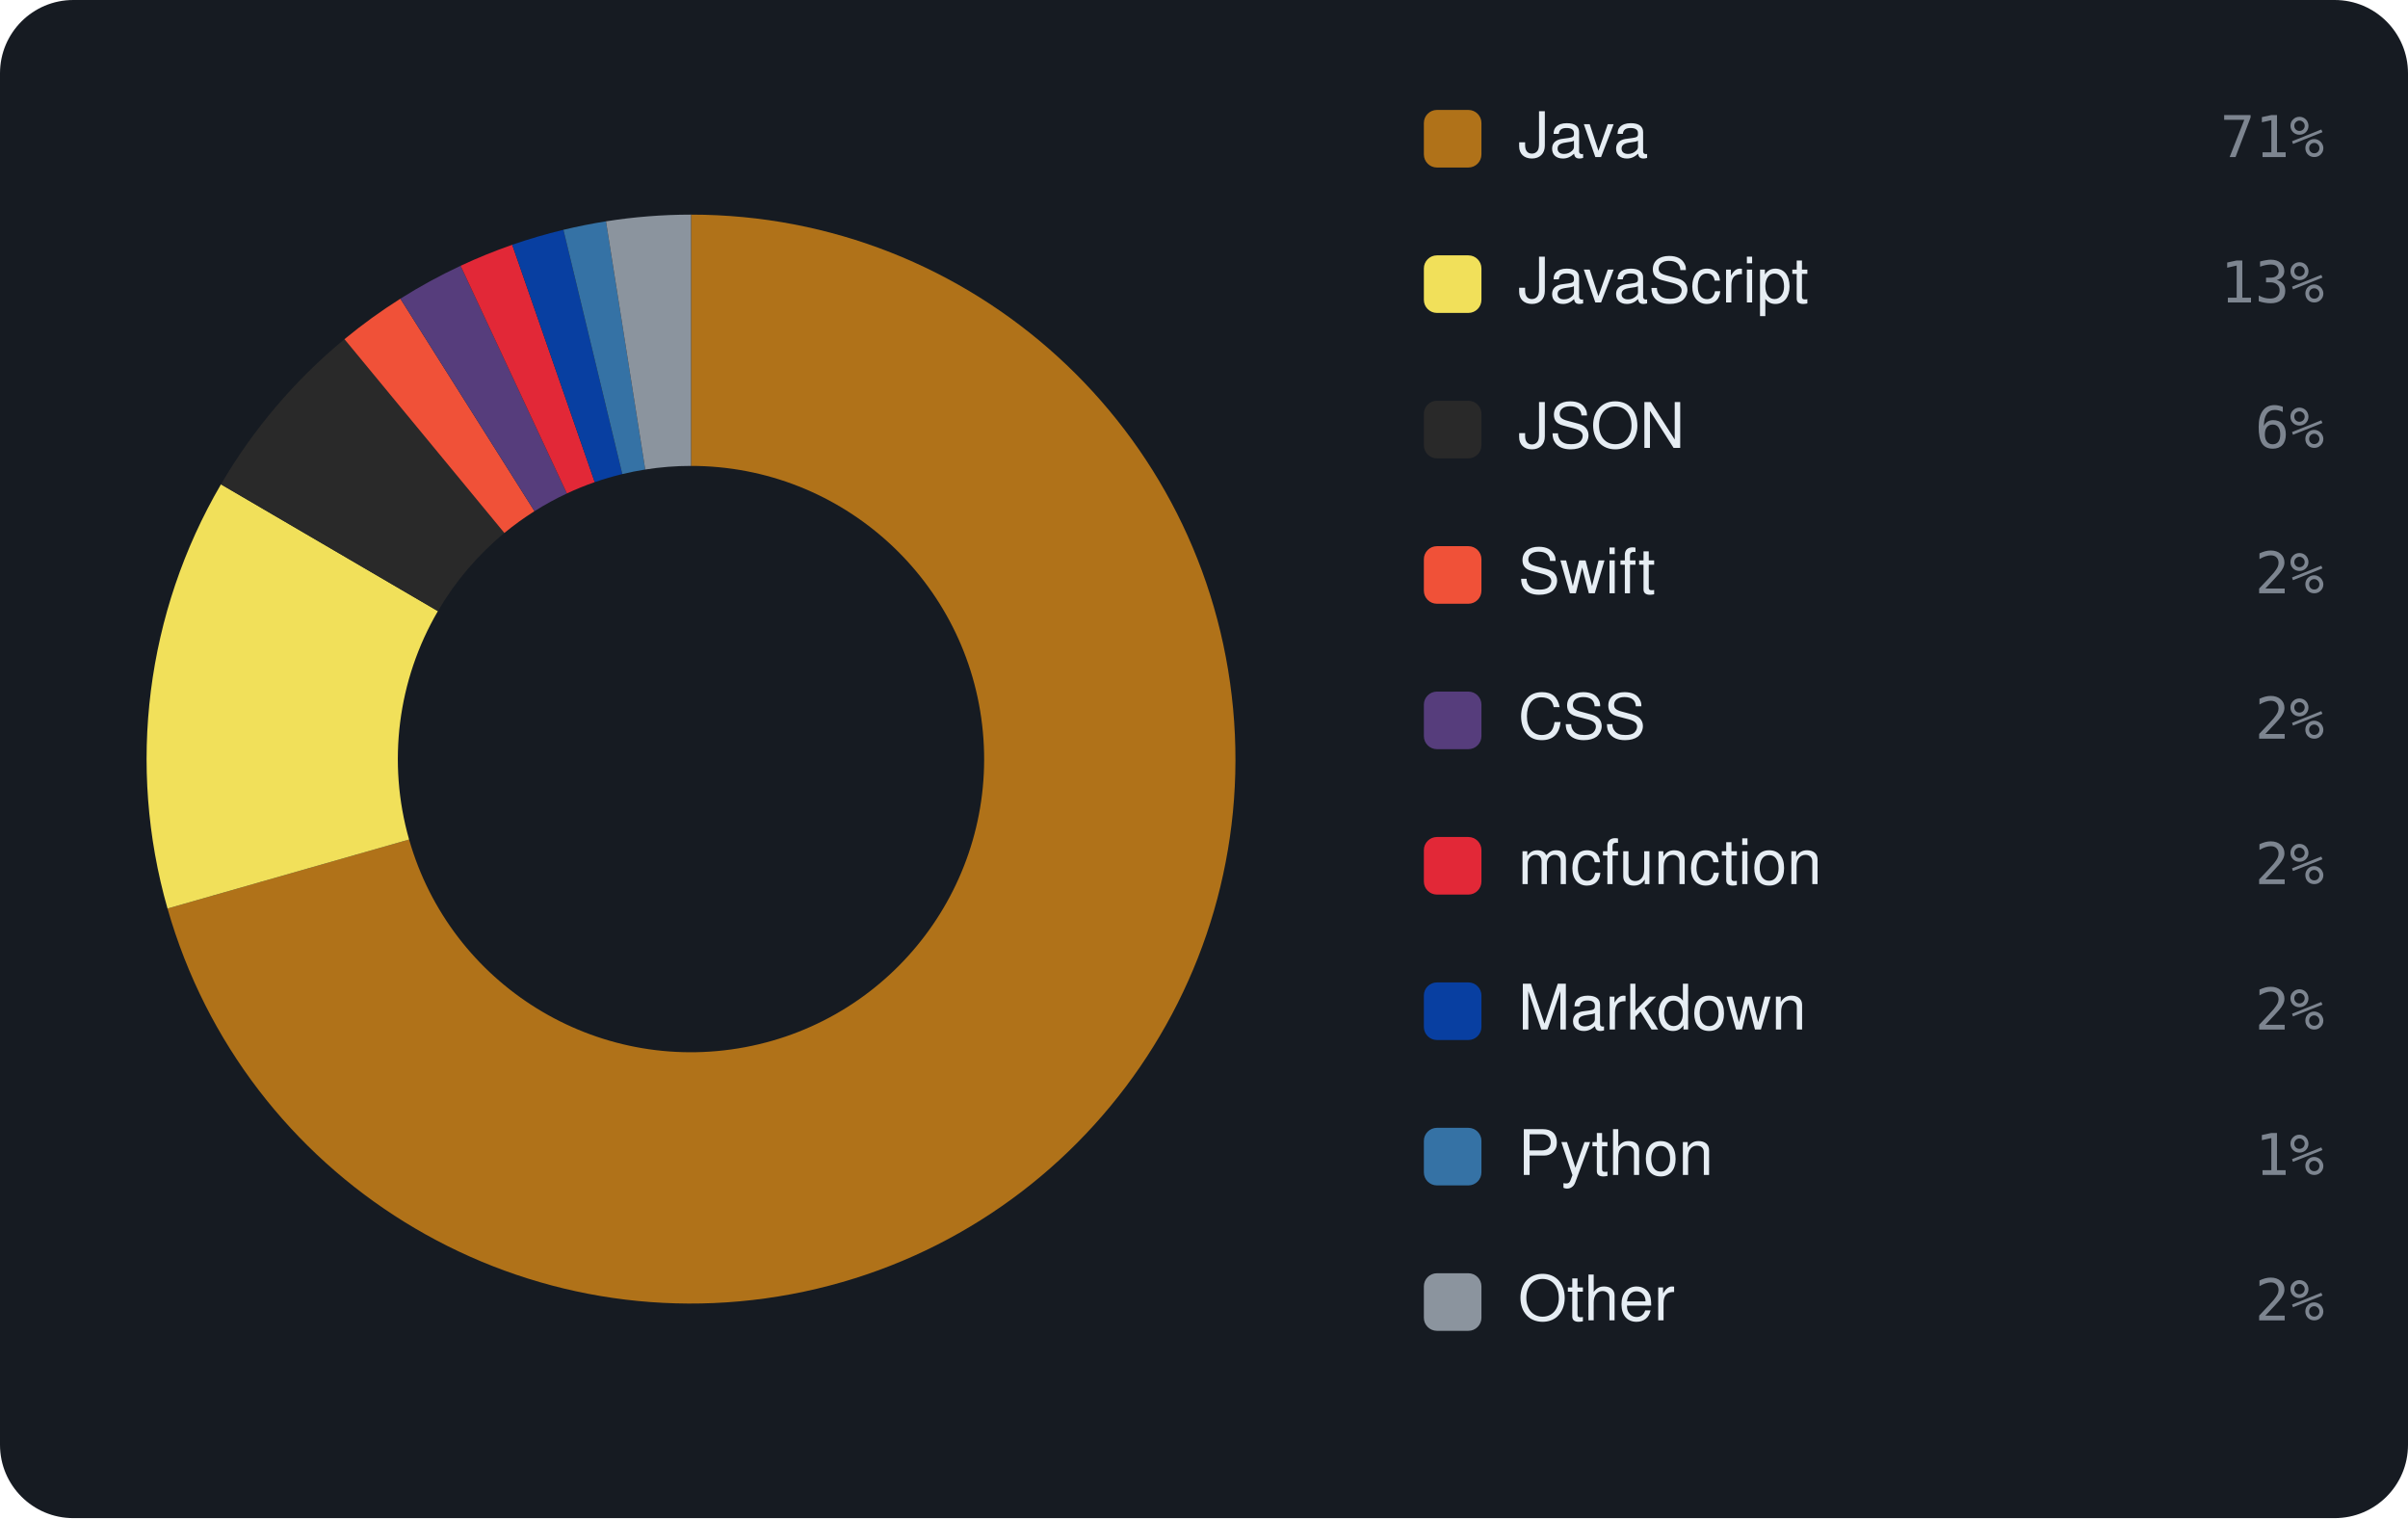
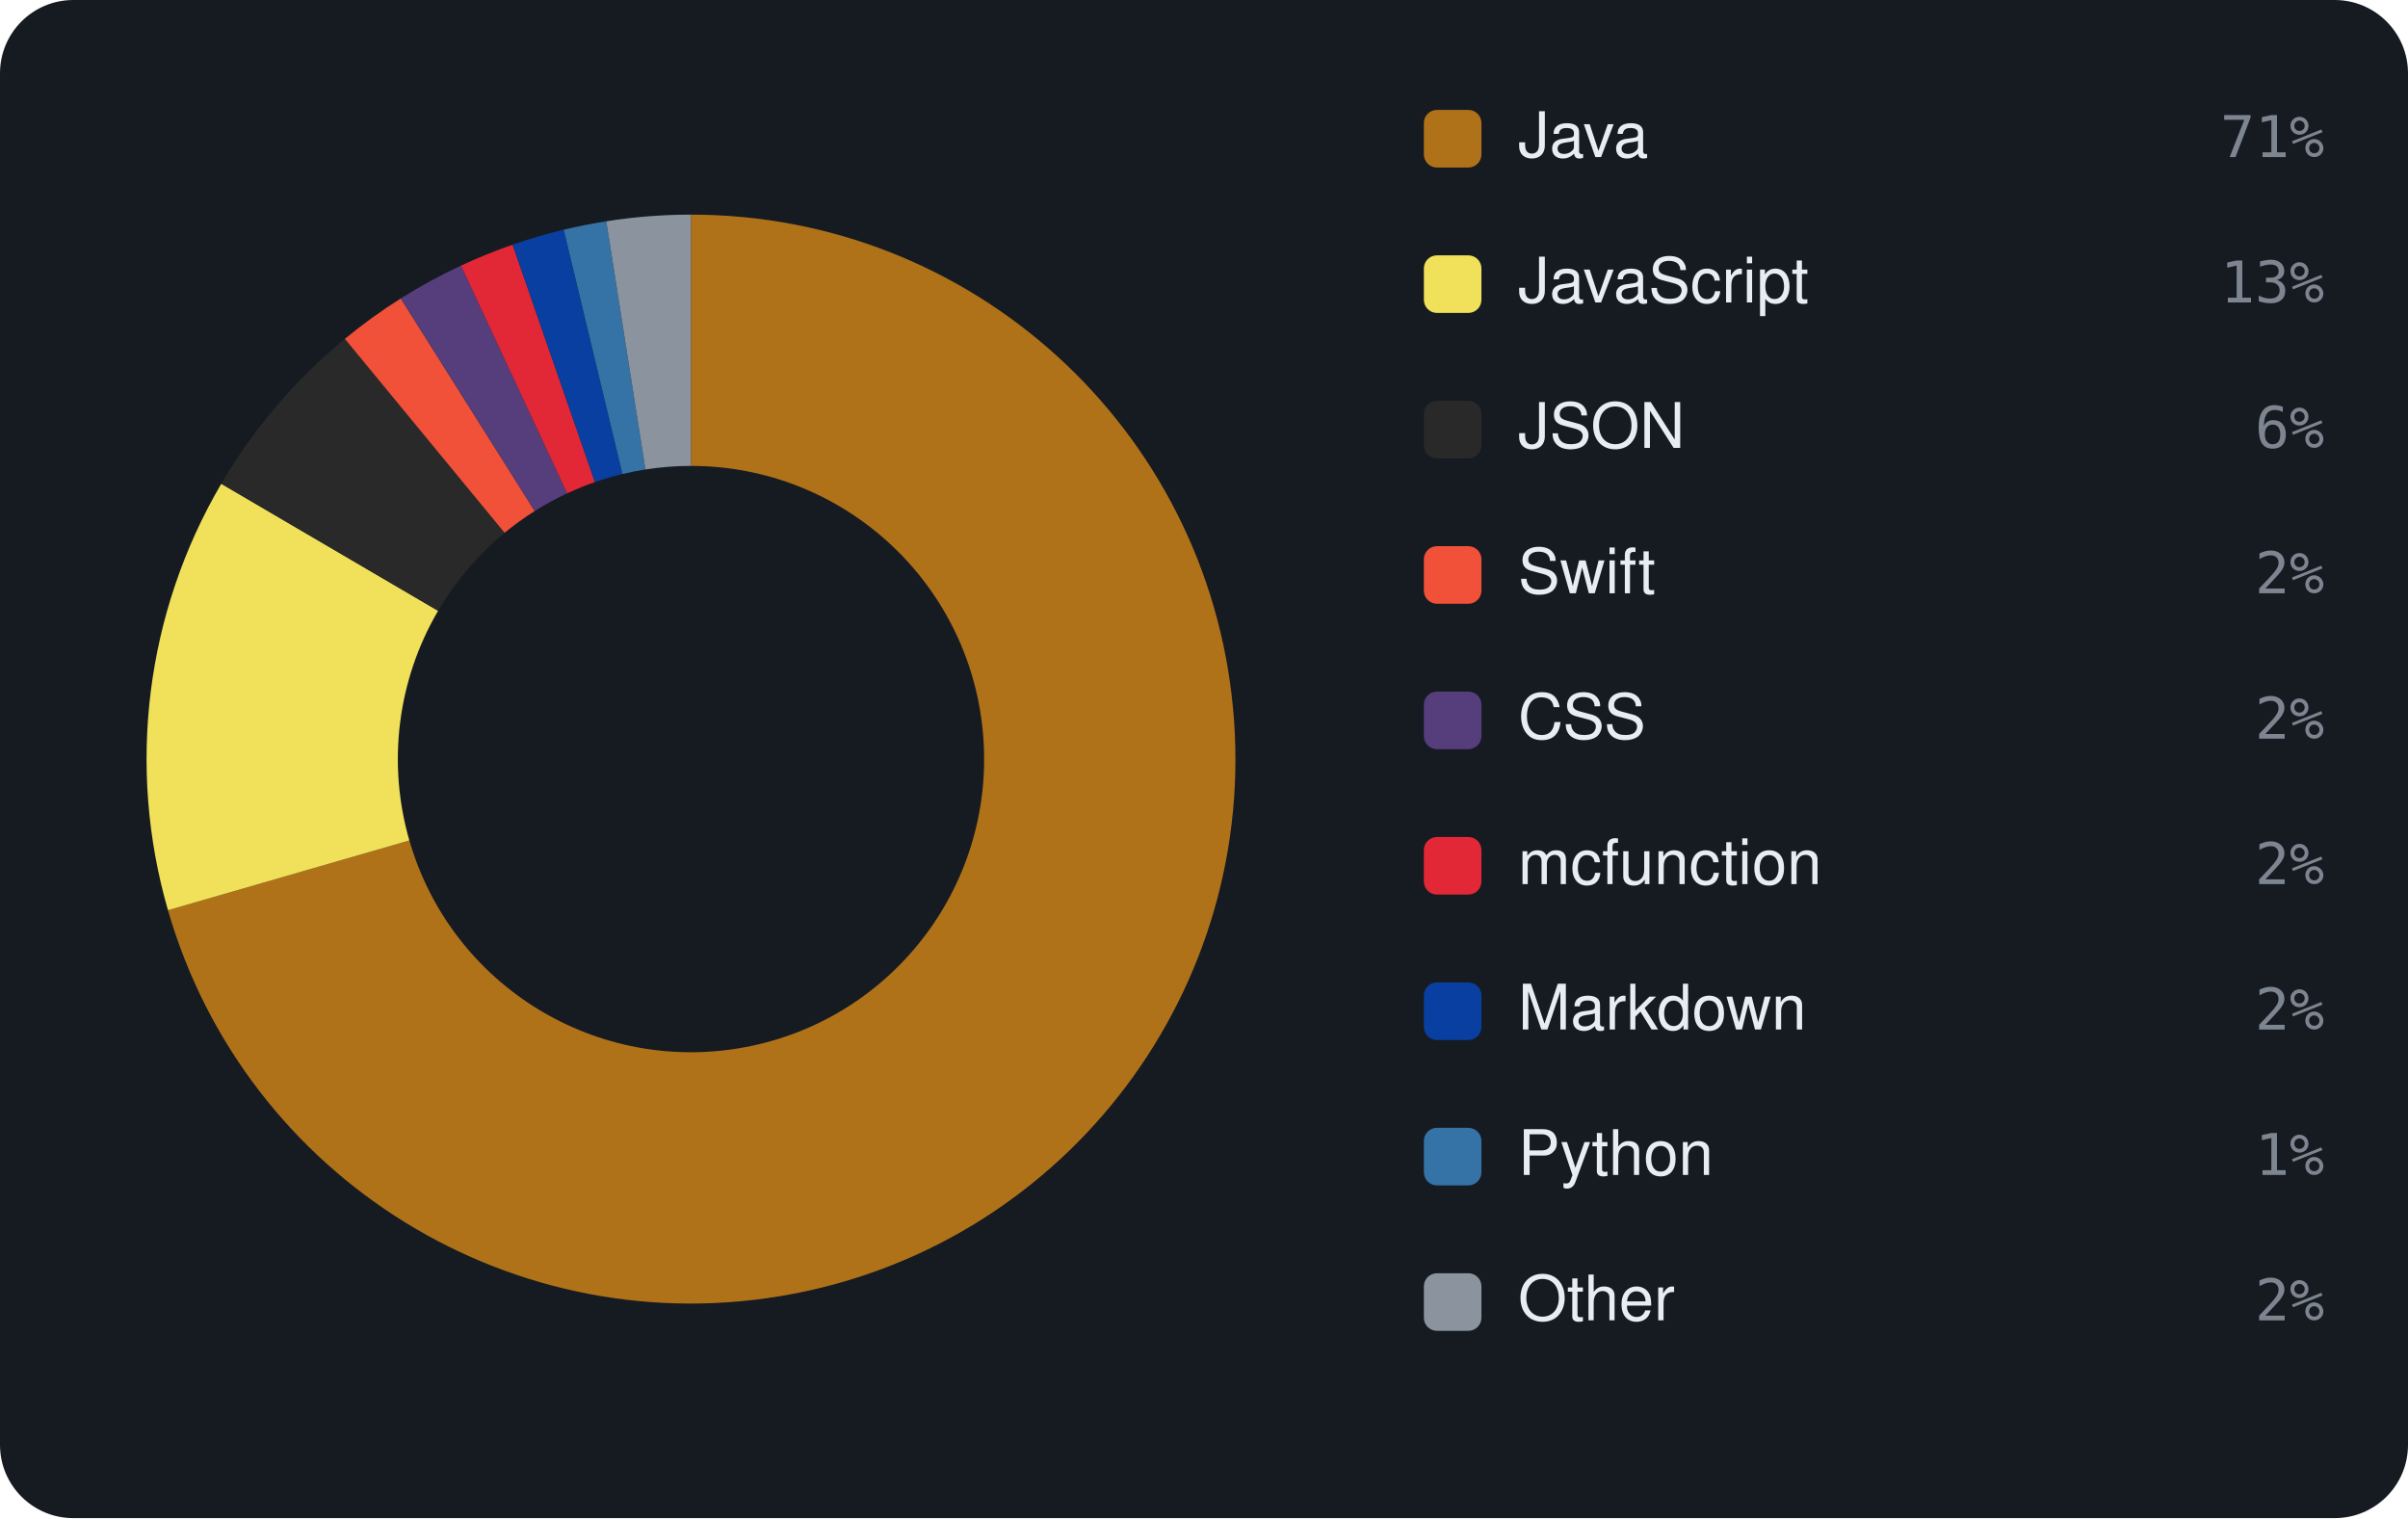
<svg xmlns="http://www.w3.org/2000/svg" viewBox="0 0 460 290" width="460" height="290" font-family="-apple-system,BlinkMacSystemFont,'Segoe UI',Helvetica,Arial,sans-serif">
  <rect width="460" height="290" rx="14" fill="#161b22" />
-   <path d="M132.00 41.00 A104 104 0 1 1 32.00 173.55 L78.15 160.37 A56 56 0 1 0 132.00 89.00 Z" fill="#b07219" />
-   <path d="M32.00 173.55 A104 104 0 0 1 42.21 92.52 L83.65 116.74 A56 56 0 0 0 78.15 160.37 Z" fill="#f1e05a" />
-   <path d="M42.21 92.52 A104 104 0 0 1 65.80 64.79 L96.35 101.81 A56 56 0 0 0 83.65 116.74 Z" fill="#292929" />
-   <path d="M65.80 64.79 A104 104 0 0 1 76.48 57.06 L102.10 97.65 A56 56 0 0 0 96.35 101.81 Z" fill="#F05138" />
-   <path d="M76.48 57.06 A104 104 0 0 1 87.99 50.77 L108.30 94.26 A56 56 0 0 0 102.10 97.65 Z" fill="#563d7c" />
-   <path d="M87.99 50.77 A104 104 0 0 1 97.85 46.76 L113.61 92.10 A56 56 0 0 0 108.30 94.26 Z" fill="#E22837" />
-   <path d="M97.85 46.76 A104 104 0 0 1 107.63 43.90 L118.88 90.56 A56 56 0 0 0 113.61 92.10 Z" fill="#083fa1" />
-   <path d="M107.63 43.90 A104 104 0 0 1 115.76 42.28 L123.26 89.69 A56 56 0 0 0 118.88 90.56 Z" fill="#3572A5" />
-   <path d="M115.76 42.28 A104 104 0 0 1 132.00 41.00 L132.00 89.00 A56 56 0 0 0 123.26 89.69 Z" fill="#8b949e" />
+   <path d="M132.00 41.00 A104 104 0 1 1 32.09 173.88 L78.20 160.55 A56 56 0 1 0 132.00 89.00 Z" fill="#b07219" />
+   <path d="M32.09 173.88 A104 104 0 0 1 42.27 92.41 L83.69 116.68 A56 56 0 0 0 78.20 160.55 Z" fill="#f1e05a" />
+   <path d="M42.27 92.41 A104 104 0 0 1 65.88 64.73 L96.39 101.78 A56 56 0 0 0 83.69 116.68 Z" fill="#292929" />
+   <path d="M65.88 64.73 A104 104 0 0 1 76.56 57.01 L102.15 97.62 A56 56 0 0 0 96.39 101.78 Z" fill="#F05138" />
+   <path d="M76.56 57.01 A104 104 0 0 1 88.06 50.74 L108.34 94.24 A56 56 0 0 0 102.15 97.62 Z" fill="#563d7c" />
+   <path d="M88.06 50.74 A104 104 0 0 1 97.92 46.74 L113.65 92.09 A56 56 0 0 0 108.34 94.24 Z" fill="#E22837" />
+   <path d="M97.92 46.74 A104 104 0 0 1 107.69 43.88 L118.91 90.55 A56 56 0 0 0 113.65 92.09 Z" fill="#083fa1" />
+   <path d="M107.69 43.88 A104 104 0 0 1 115.82 42.27 L123.29 89.68 A56 56 0 0 0 118.91 90.55 Z" fill="#3572A5" />
+   <path d="M115.82 42.27 A104 104 0 0 1 132.00 41.00 L132.00 89.00 A56 56 0 0 0 123.29 89.68 Z" fill="#8b949e" />
  <rect x="272" y="21" width="11" height="11" rx="2.5" fill="#b07219" />
  <text x="290" y="30" font-size="12" fill="#e6edf3">Java</text>
  <text x="444" y="30" text-anchor="end" font-size="11" font-family="monospace" fill="#7d8590">71%</text>
  <rect x="272" y="48.778" width="11" height="11" rx="2.5" fill="#f1e05a" />
  <text x="290" y="57.778" font-size="12" fill="#e6edf3">JavaScript</text>
  <text x="444" y="57.778" text-anchor="end" font-size="11" font-family="monospace" fill="#7d8590">13%</text>
  <rect x="272" y="76.556" width="11" height="11" rx="2.5" fill="#292929" />
  <text x="290" y="85.556" font-size="12" fill="#e6edf3">JSON</text>
  <text x="444" y="85.556" text-anchor="end" font-size="11" font-family="monospace" fill="#7d8590">6%</text>
  <rect x="272" y="104.333" width="11" height="11" rx="2.5" fill="#F05138" />
  <text x="290" y="113.333" font-size="12" fill="#e6edf3">Swift</text>
  <text x="444" y="113.333" text-anchor="end" font-size="11" font-family="monospace" fill="#7d8590">2%</text>
  <rect x="272" y="132.111" width="11" height="11" rx="2.5" fill="#563d7c" />
  <text x="290" y="141.111" font-size="12" fill="#e6edf3">CSS</text>
  <text x="444" y="141.111" text-anchor="end" font-size="11" font-family="monospace" fill="#7d8590">2%</text>
  <rect x="272" y="159.889" width="11" height="11" rx="2.5" fill="#E22837" />
  <text x="290" y="168.889" font-size="12" fill="#e6edf3">mcfunction</text>
  <text x="444" y="168.889" text-anchor="end" font-size="11" font-family="monospace" fill="#7d8590">2%</text>
  <rect x="272" y="187.667" width="11" height="11" rx="2.5" fill="#083fa1" />
  <text x="290" y="196.667" font-size="12" fill="#e6edf3">Markdown</text>
  <text x="444" y="196.667" text-anchor="end" font-size="11" font-family="monospace" fill="#7d8590">2%</text>
  <rect x="272" y="215.444" width="11" height="11" rx="2.5" fill="#3572A5" />
  <text x="290" y="224.444" font-size="12" fill="#e6edf3">Python</text>
  <text x="444" y="224.444" text-anchor="end" font-size="11" font-family="monospace" fill="#7d8590">1%</text>
  <rect x="272" y="243.222" width="11" height="11" rx="2.5" fill="#8b949e" />
  <text x="290" y="252.222" font-size="12" fill="#e6edf3">Other</text>
  <text x="444" y="252.222" text-anchor="end" font-size="11" font-family="monospace" fill="#7d8590">2%</text>
</svg>
